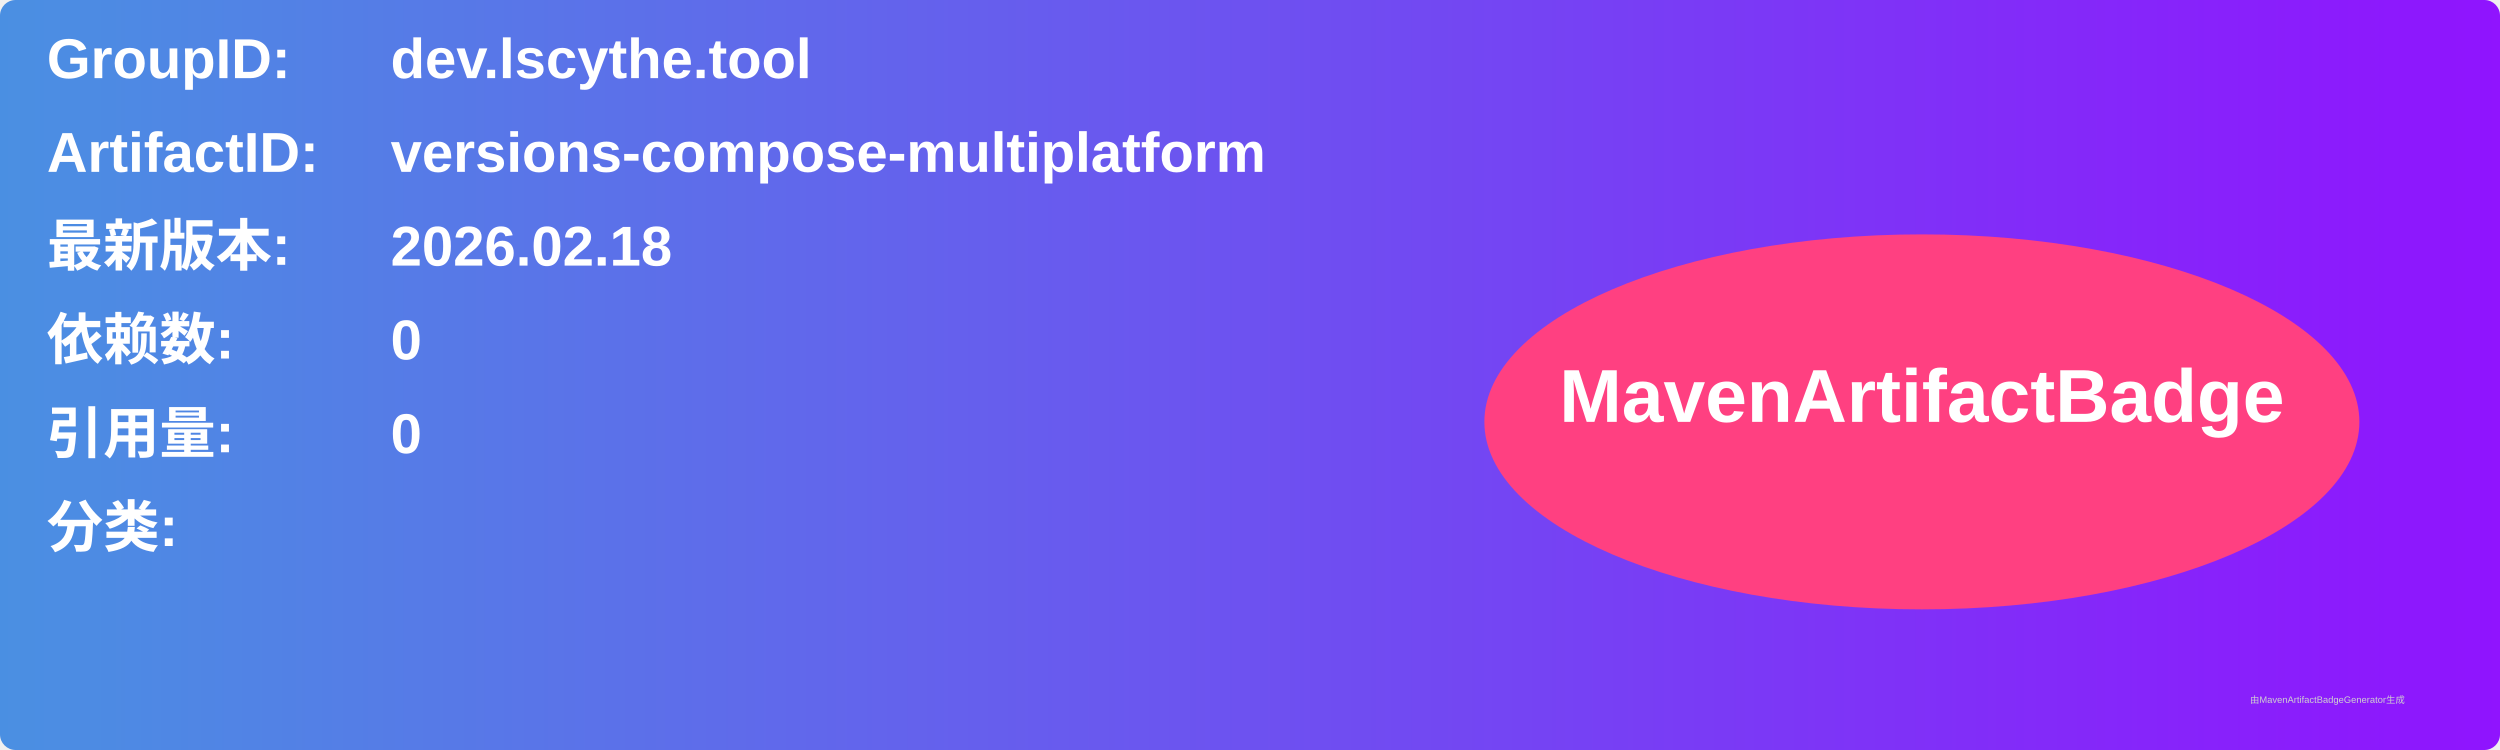
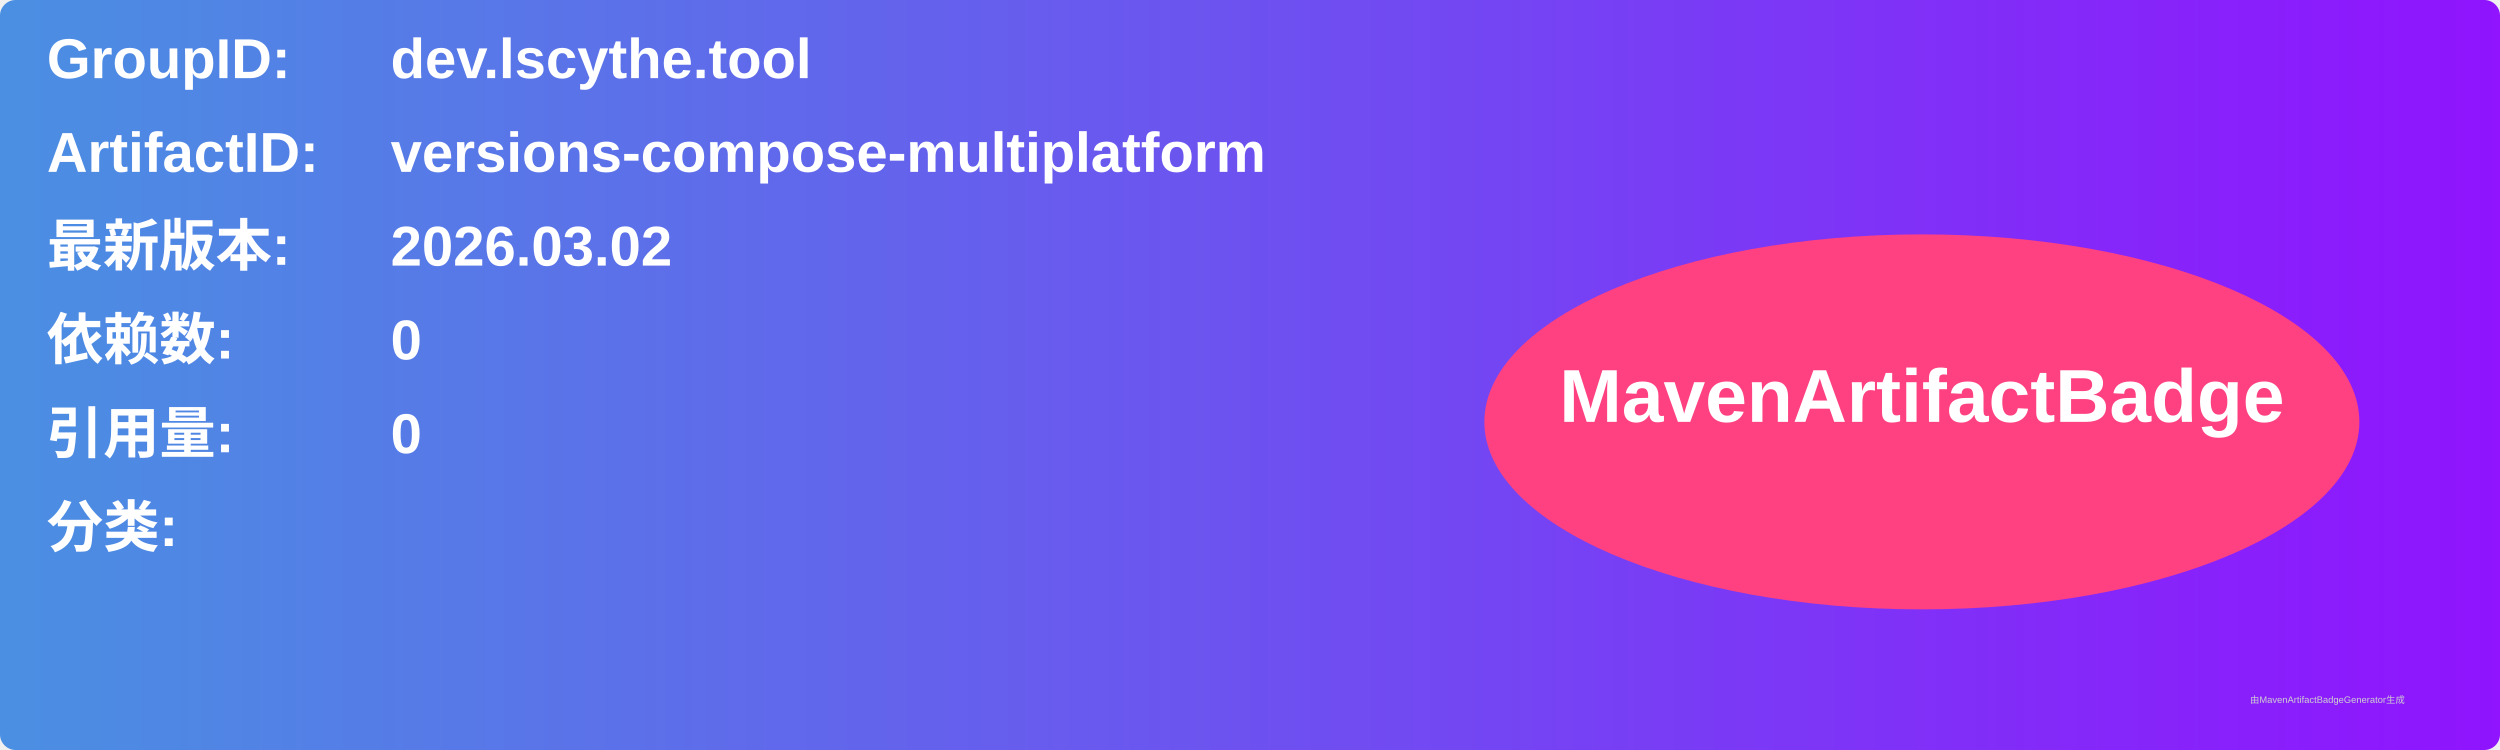
<svg xmlns="http://www.w3.org/2000/svg" width="800" height="240" viewBox="0 0 800 240">
  <linearGradient id="grad" x1="0%" y1="0%" x2="100%" y2="0%">
    <stop offset="0%" stop-color="#4a90e2" />
    <stop offset="100%" stop-color="#9013fe" />
  </linearGradient>
  <rect width="100%" height="100%" rx="5" ry="5" fill="url(#grad)" />
  <g transform="translate(15, 15)">
    <text x="0" y="10" font-family="Arial" font-size="18" fill="white" font-weight="bold" width="260">GroupID:</text>
    <text x="110" y="10" font-family="Arial" font-size="18" fill="white" font-weight="bold" width="460">dev.lscythe.tool</text>
    <text x="0" y="40" font-family="Arial" font-size="18" fill="white" font-weight="bold" width="260">ArtifactID:</text>
    <text x="110" y="40" font-family="Arial" font-size="18" fill="white" font-weight="bold" width="460">versions-compose-multiplatform</text>
    <text x="0" y="70" font-family="Arial" font-size="18" fill="white" font-weight="bold">最新版本:</text>
    <text x="110" y="70" font-family="Arial" font-size="18" fill="white" font-weight="bold">
-       <tspan font-weight="bold">2026.02.18</tspan>
+       <tspan font-weight="bold">2026.03.02</tspan>
    </text>
    <text x="0" y="100" font-family="Arial" font-size="18" fill="white" font-weight="bold">依赖数: </text>
    <text x="110" y="100" font-family="Arial" font-size="18" fill="white">
      <tspan font-weight="bold">0</tspan>
    </text>
    <text x="0" y="130" font-family="Arial" font-size="18" fill="white" font-weight="bold">引用量: </text>
    <text x="110" y="130" font-family="Arial" font-size="18" fill="white">
      <tspan font-weight="bold">0</tspan>
    </text>
    <text x="0" y="160" font-family="Arial" font-size="18" fill="white" font-weight="bold">分类:</text>
    <text x="10" y="190" font-family="Arial" font-size="10" fill="white">
      <tspan font-weight="bold" />
    </text>
    <ellipse cx="600" cy="120" rx="140" ry="60" fill="#ff4081" />
    <text x="600" y="120" text-anchor="middle" font-family="Arial" font-size="24" fill="white" font-weight="bold">MavenArtifactBadge</text>
  </g>
  <text x="720" y="225" font-family="Arial" font-size="3" fill="#d0d0d0">由MavenArtifactBadgeGenerator生成</text>
</svg>
